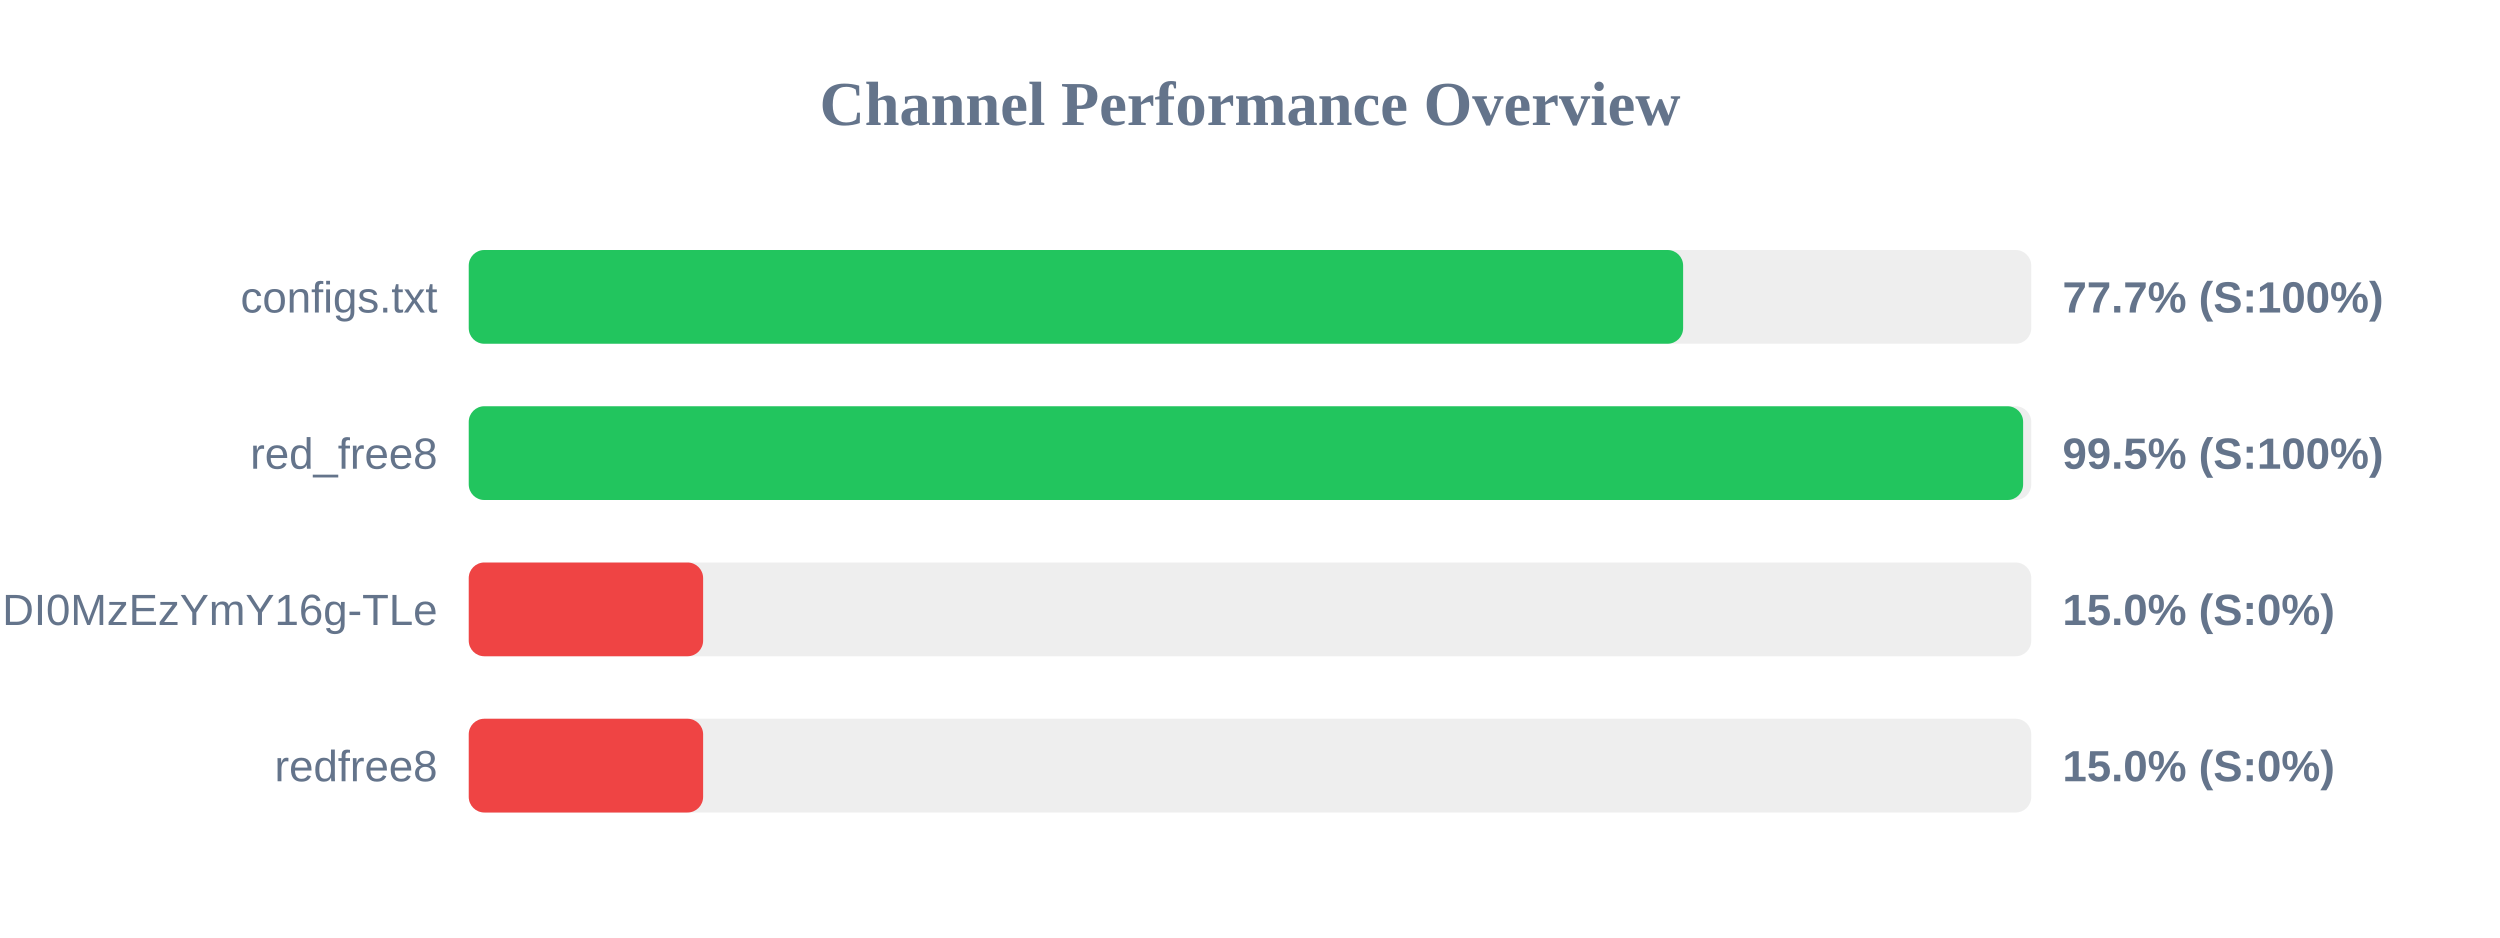
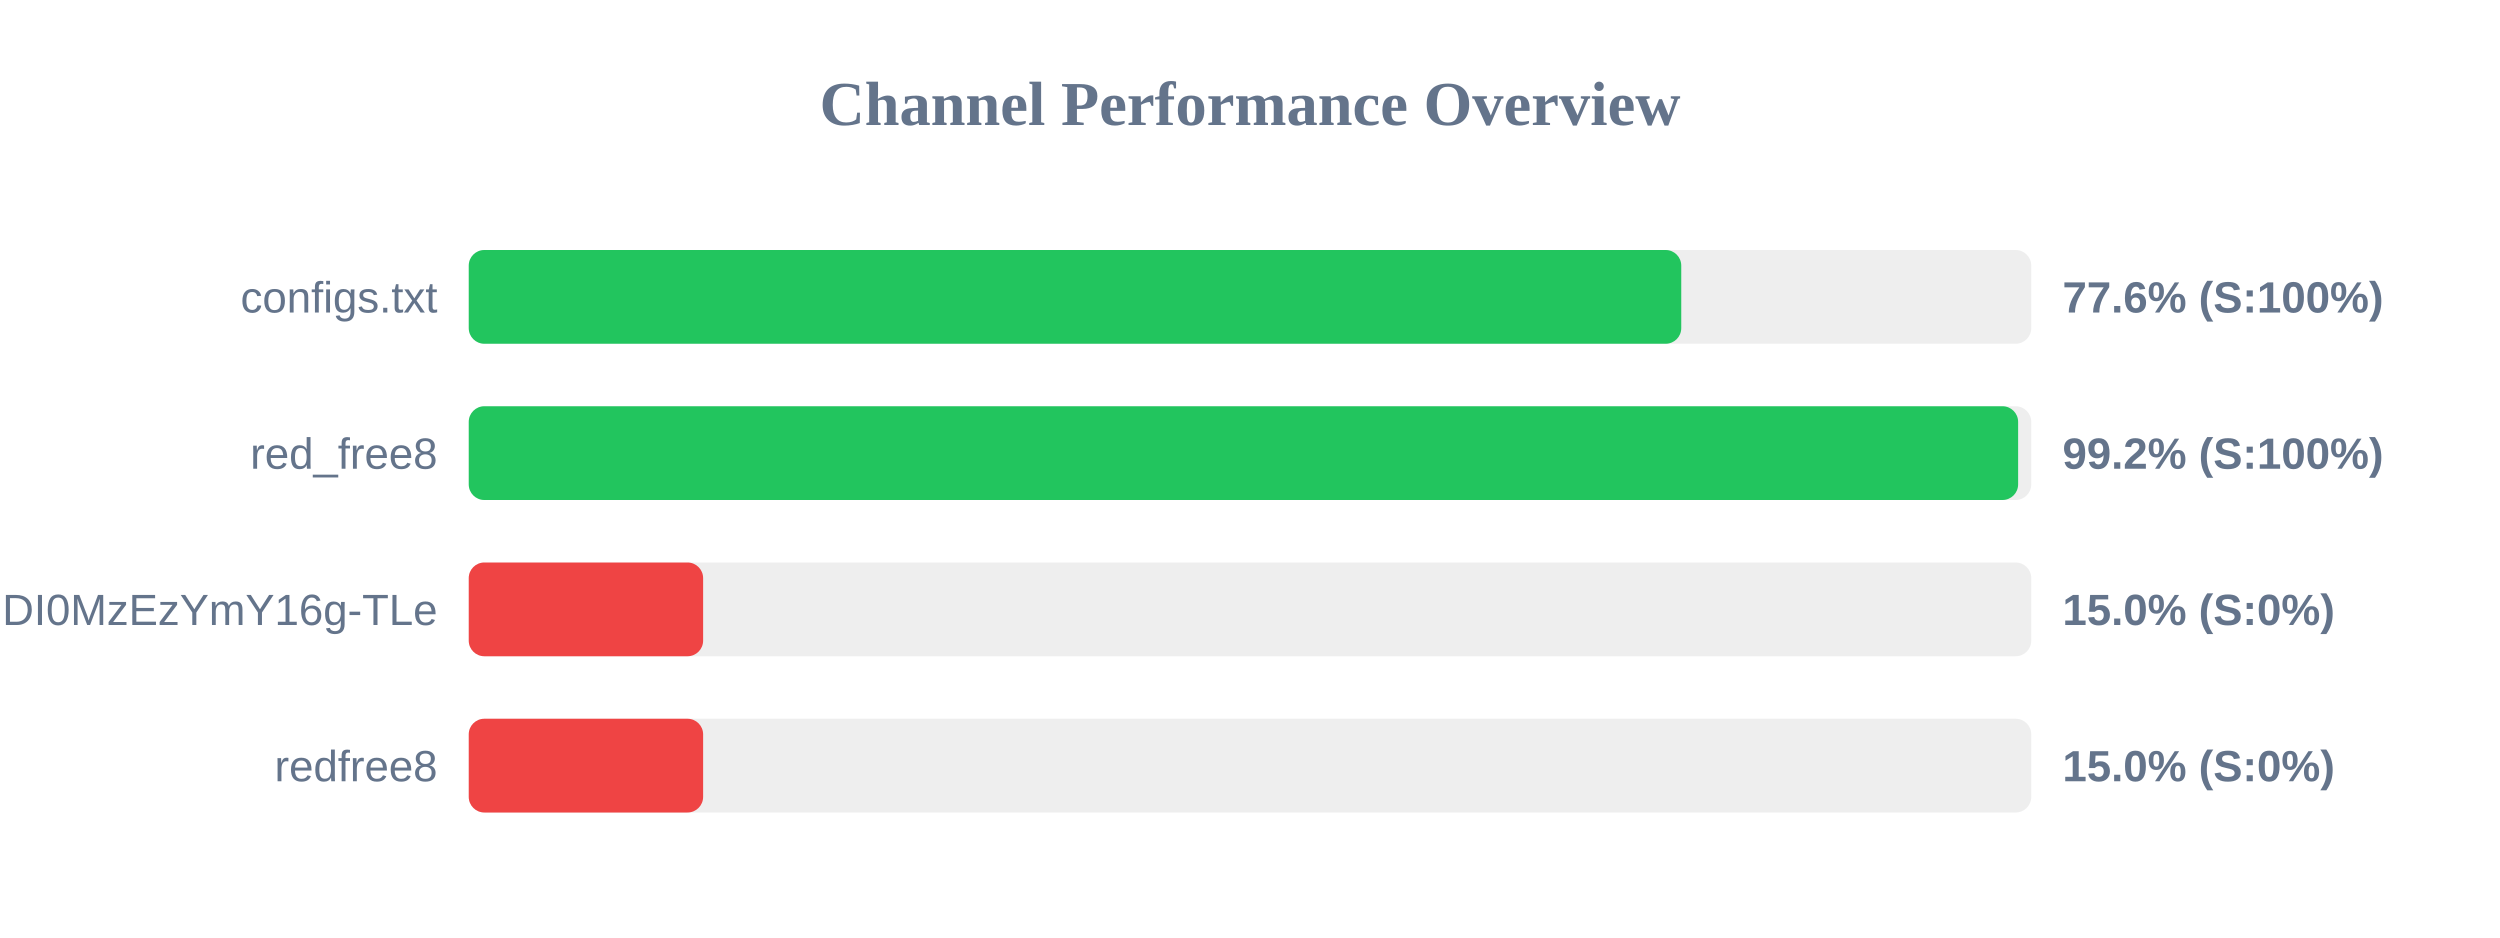
<svg xmlns="http://www.w3.org/2000/svg" width="800" height="300" version="1.1">
  <style>
        .row { font: 14px Arial; fill: #64748b; }
        .score { font: bold 14px Arial; fill: #64748b; }
    </style>
  <text x="400" y="40" text-anchor="middle" font-size="20px" font-weight="bold" fill="#64748b">Channel Performance Overview</text>
  <rect x="150" y="80" width="500" height="30" fill="#eee" rx="5" />
-   <rect x="150" y="80" width="388.6" height="30" fill="#22c55e" rx="5" />
+   <rect x="150" y="80" width="388.0" height="30" fill="#22c55e" rx="5" />
  <text x="140" y="100" text-anchor="end" class="row">configs.txt</text>
-   <text x="660" y="100" text-anchor="start" class="score">77.7% (S:100%)</text>
+   <text x="660" y="100" text-anchor="start" class="score">77.6% (S:100%)</text>
  <rect x="150" y="130" width="500" height="30" fill="#eee" rx="5" />
-   <rect x="150" y="130" width="497.4" height="30" fill="#22c55e" rx="5" />
+   <rect x="150" y="130" width="495.8" height="30" fill="#22c55e" rx="5" />
  <text x="140" y="150" text-anchor="end" class="row">red_free8</text>
-   <text x="660" y="150" text-anchor="start" class="score">99.5% (S:100%)</text>
+   <text x="660" y="150" text-anchor="start" class="score">99.2% (S:100%)</text>
  <rect x="150" y="180" width="500" height="30" fill="#eee" rx="5" />
  <rect x="150" y="180" width="75.0" height="30" fill="#ef4444" rx="5" />
  <text x="140" y="200" text-anchor="end" class="row">NjEzODY1NDgyOCwxNzQ1NDI0MzEzYmY16g-TLe</text>
  <text x="660" y="200" text-anchor="start" class="score">15.0% (S:0%)</text>
  <rect x="150" y="230" width="500" height="30" fill="#eee" rx="5" />
  <rect x="150" y="230" width="75.0" height="30" fill="#ef4444" rx="5" />
  <text x="140" y="250" text-anchor="end" class="row">redfree8</text>
  <text x="660" y="250" text-anchor="start" class="score">15.0% (S:0%)</text>
</svg>
